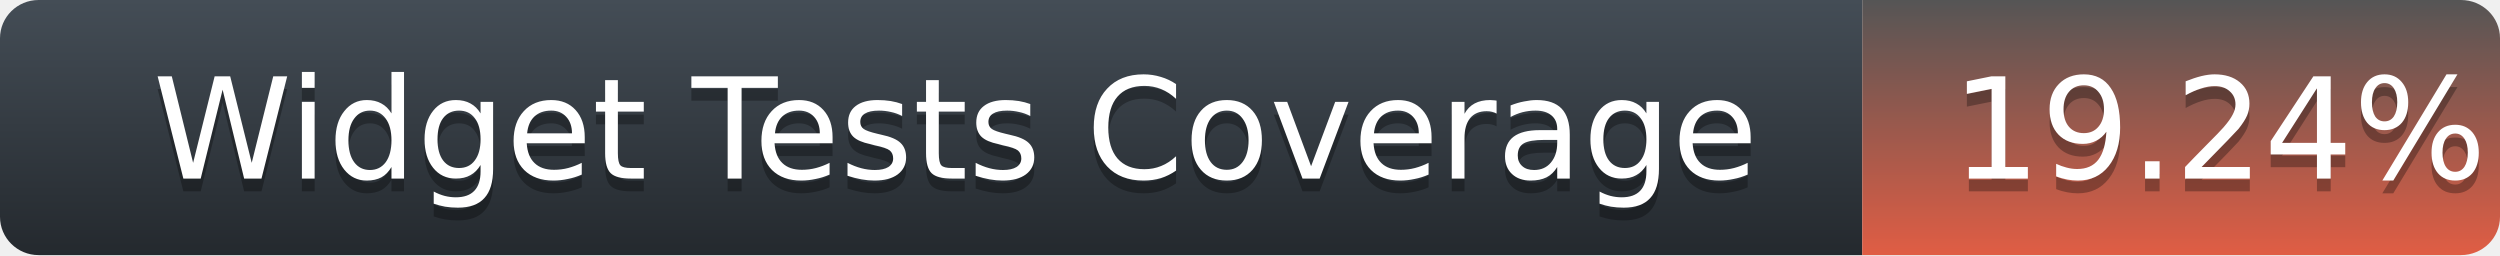
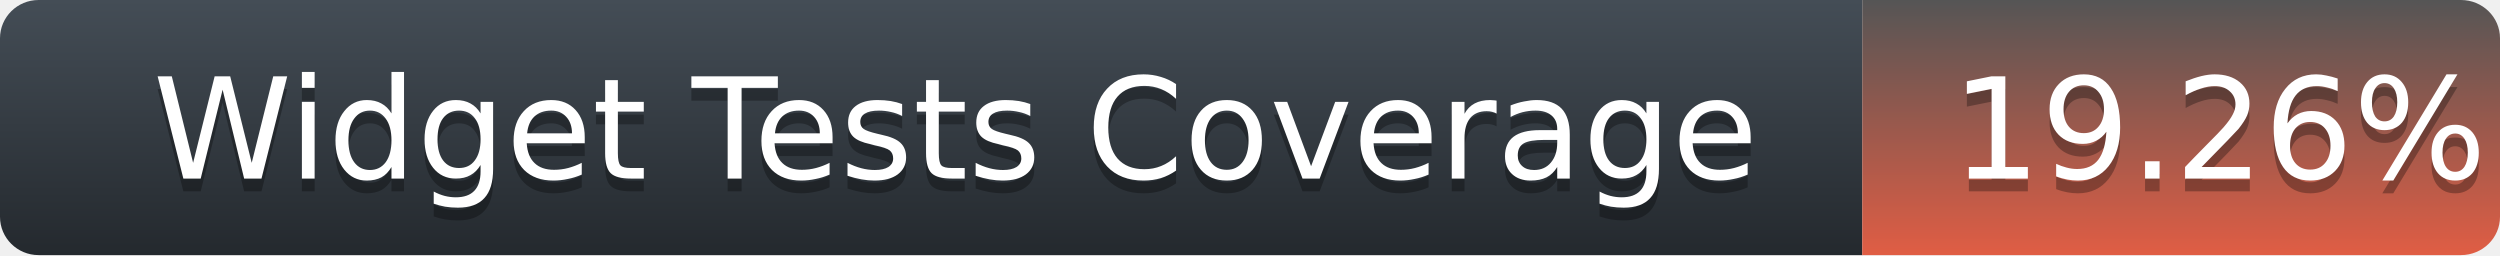
<svg xmlns="http://www.w3.org/2000/svg" width="196" height="20">
  <defs>
    <linearGradient id="title-fill" x1="50%" y1="0%" x2="50%" y2="100%">
      <stop stop-color="#444D56" offset="0%" />
      <stop stop-color="#24292E" offset="100%" />
    </linearGradient>
    <linearGradient id="coverage-fill" x1="50%" y1="0%" x2="50%" y2="100%">
      <stop stop-color="#555" offset="0%" />
      <stop stop-color="#e05d44" offset="100%" />
    </linearGradient>
  </defs>
  <g fill="none" fill-rule="evenodd">
    <g font-family="'DejaVu Sans',Verdana,Geneva,sans-serif" font-size="11">
      <path d="M0,3 C0,1.343 1.355,0 3.027,0 L146,0 L146,20 L3.027,20 C1.355,20 0,18.657 0,17 L0,3 Z" fill="url(#title-fill)" fill-rule="nonzero" />
      <text fill="#010101" fill-opacity=".3">
        <tspan x="12" y="15" aria-hidden="true">Widget Tests Coverage</tspan>
      </text>
      <text fill="#FFFFFF">
        <tspan x="12" y="14">Widget Tests Coverage</tspan>
      </text>
    </g>
    <g transform="translate(146)" font-family="'DejaVu Sans',Verdana,Geneva,sans-serif" font-size="11">
      <path d="M0 0h46.939C48.629 0 50 1.343 50 3v14c0 1.657-1.37 3-3.061 3H0V0z" fill="url(#coverage-fill)" fill-rule="nonzero" />
      <text fill="#010101" fill-opacity=".3" aria-hidden="true">
-         <tspan x="7" y="15">19.24%</tspan>
+         <tspan x="7" y="15">19.26%</tspan>
      </text>
      <text fill="#FFFFFF">
-         <tspan x="7" y="14">19.24%</tspan>
+         <tspan x="7" y="14">19.26%</tspan>
      </text>
    </g>
  </g>
</svg>
